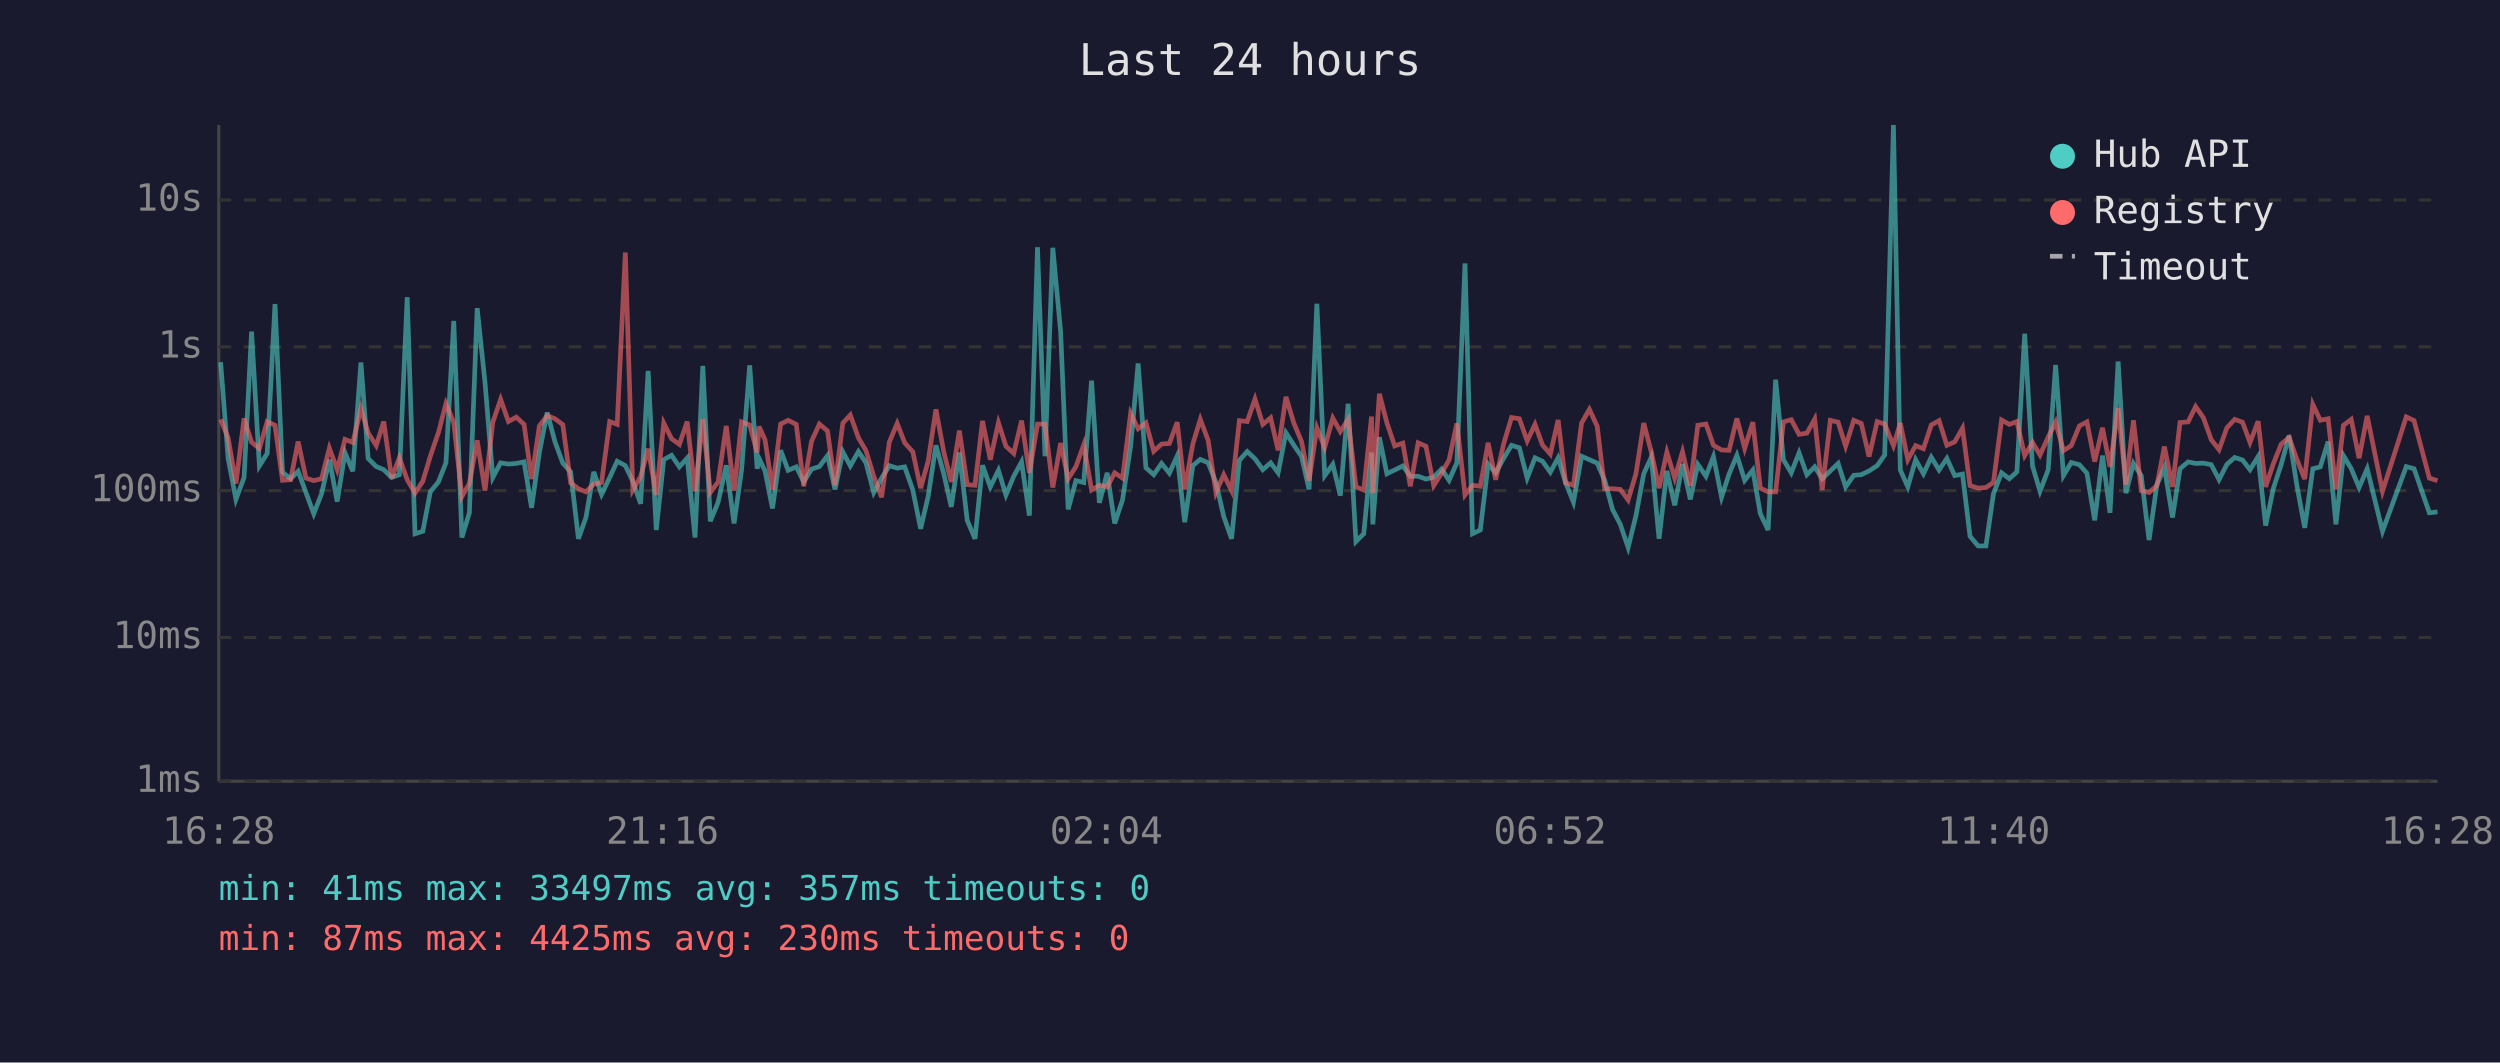
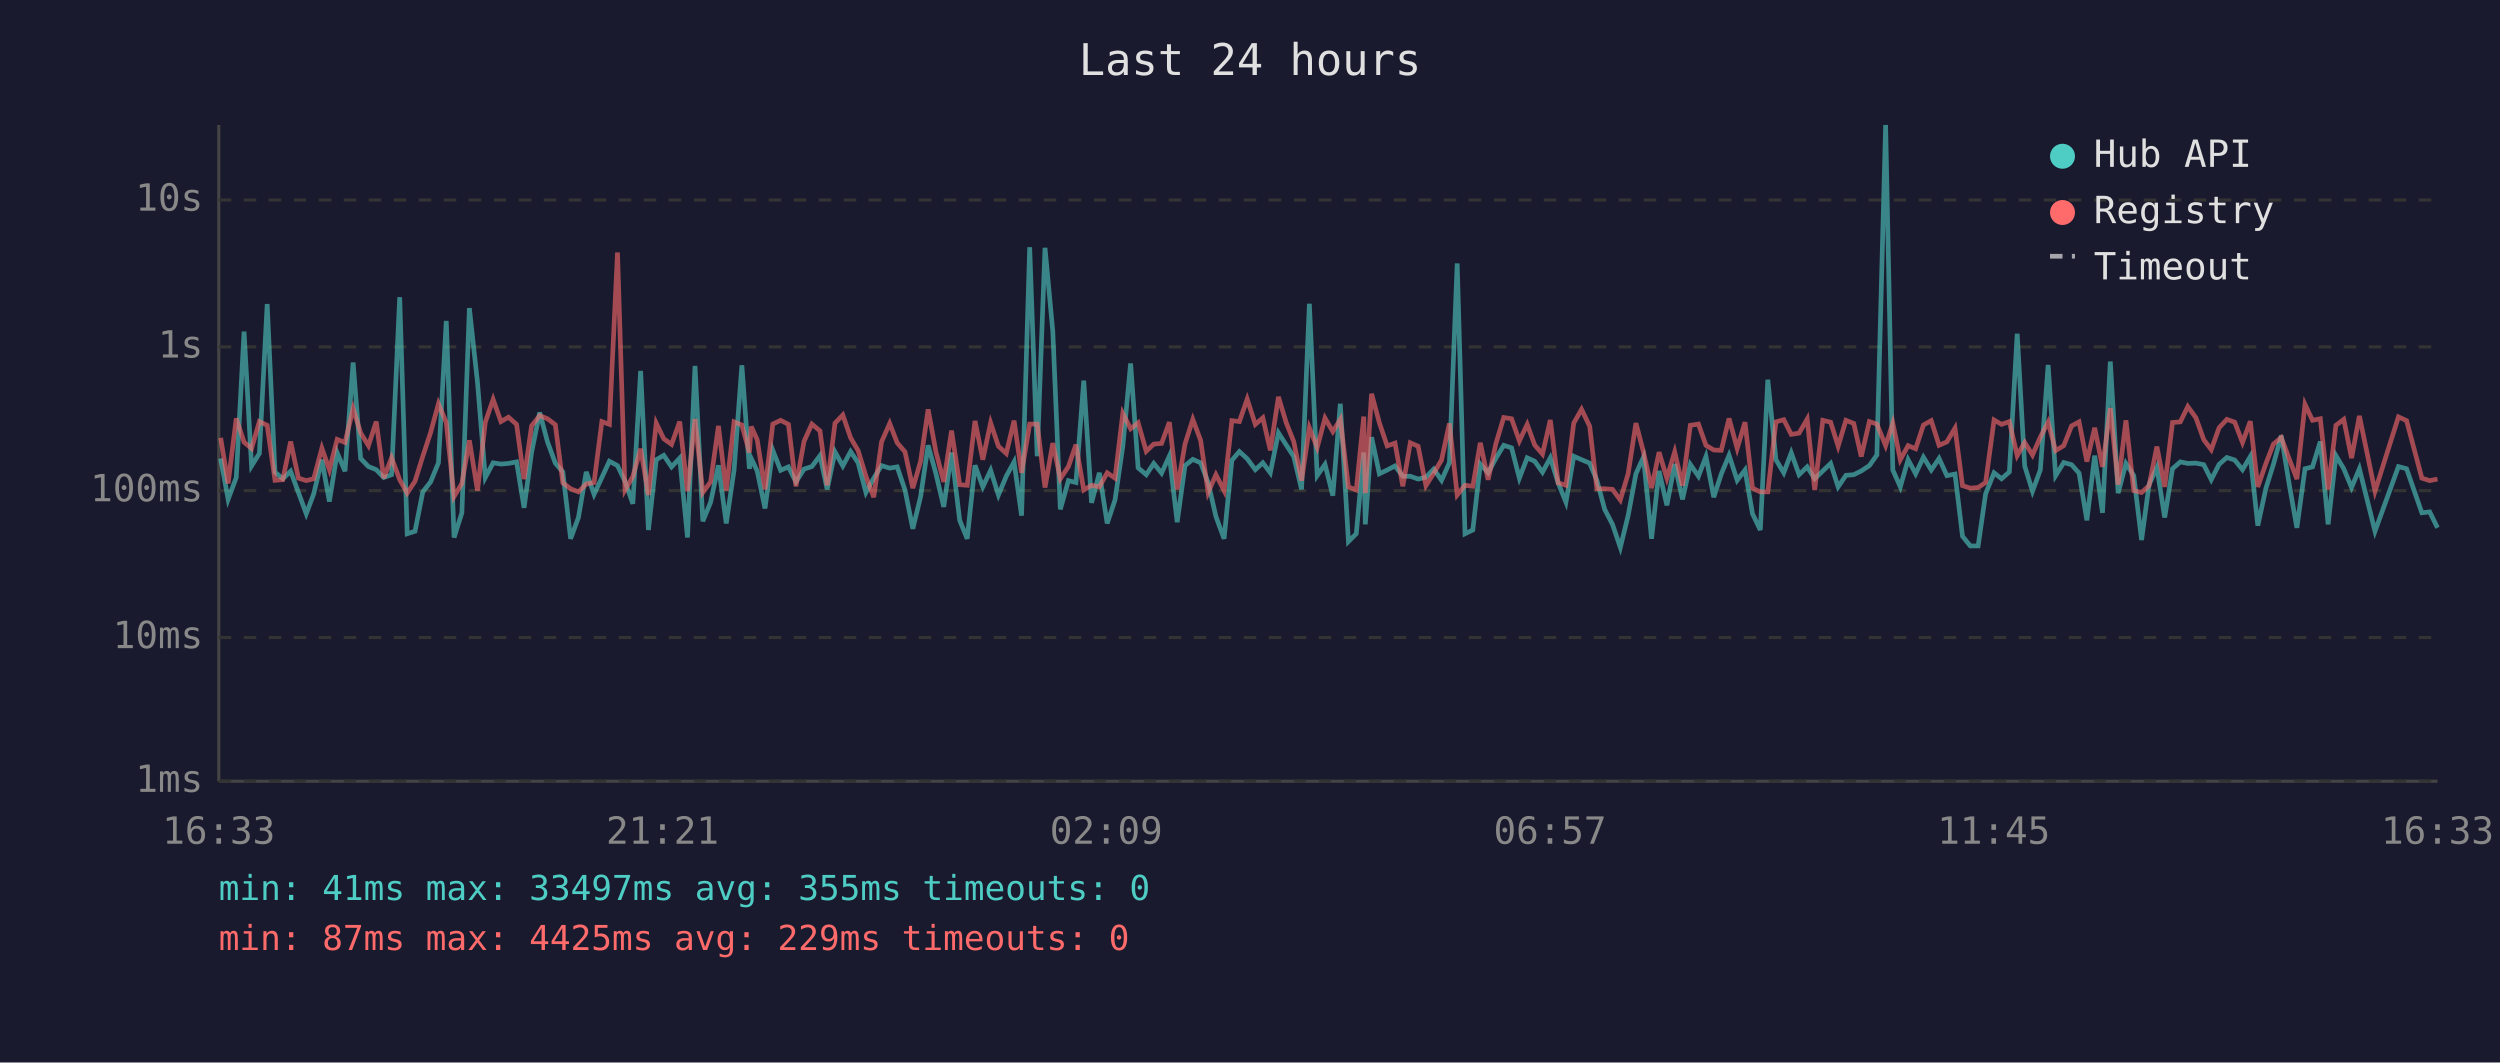
<svg xmlns="http://www.w3.org/2000/svg" viewBox="0 0 800 340" font-family="monospace" font-size="12">
  <rect width="800" height="340" fill="#1a1a2e" />
  <text x="400" y="24" fill="#e0e0e0" font-size="14" text-anchor="middle">Last 24 hours</text>
  <line x1="70" y1="40" x2="70" y2="250" stroke="#444" stroke-width="1" />
  <line x1="70" y1="250" x2="780" y2="250" stroke="#444" stroke-width="1" />
  <line x1="70" y1="250" x2="780" y2="250" stroke="#333" stroke-width="1" stroke-dasharray="4" />
  <text x="65" y="250" fill="#888" text-anchor="end" dominant-baseline="middle">1ms</text>
  <line x1="70" y1="204" x2="780" y2="204" stroke="#333" stroke-width="1" stroke-dasharray="4" />
  <text x="65" y="204" fill="#888" text-anchor="end" dominant-baseline="middle">10ms</text>
  <line x1="70" y1="157" x2="780" y2="157" stroke="#333" stroke-width="1" stroke-dasharray="4" />
  <text x="65" y="157" fill="#888" text-anchor="end" dominant-baseline="middle">100ms</text>
  <line x1="70" y1="111" x2="780" y2="111" stroke="#333" stroke-width="1" stroke-dasharray="4" />
  <text x="65" y="111" fill="#888" text-anchor="end" dominant-baseline="middle">1s</text>
  <line x1="70" y1="64" x2="780" y2="64" stroke="#333" stroke-width="1" stroke-dasharray="4" />
  <text x="65" y="64" fill="#888" text-anchor="end" dominant-baseline="middle">10s</text>
-   <text x="70" y="270" fill="#888" text-anchor="middle">16:28</text>
-   <text x="212" y="270" fill="#888" text-anchor="middle">21:16</text>
-   <text x="354" y="270" fill="#888" text-anchor="middle">02:04</text>
-   <text x="496" y="270" fill="#888" text-anchor="middle">06:52</text>
-   <text x="638" y="270" fill="#888" text-anchor="middle">11:40</text>
-   <text x="780" y="270" fill="#888" text-anchor="middle">16:28</text>
-   <polyline points="70.6,115.9 73.0,146.7 75.5,159.8 78.1,152.8 80.5,106.1 83.0,149.1 85.5,145.1 88.0,97.3 90.4,151.1 93.0,153.2 95.4,150.8 97.9,157.6 100.4,164.4 102.9,158.0 105.4,147.1 107.9,160.5 110.4,144.9 112.9,150.8 115.5,116.0 117.8,146.7 120.4,149.3 122.8,150.3 125.3,152.8 127.8,151.9 130.3,95.1 132.8,170.8 135.3,170.0 137.7,157.4 140.3,154.2 142.7,148.1 145.2,102.7 147.8,172.0 150.2,164.1 152.7,98.6 155.2,122.4 157.7,152.8 160.2,148.1 162.7,148.5 165.2,148.3 167.7,147.8 170.1,162.5 172.6,144.8 175.1,132.0 177.6,141.4 180.1,148.2 182.6,151.0 185.1,172.4 187.5,165.6 190.0,151.0 192.5,158.2 195.1,152.8 197.5,147.6 200.1,149.0 202.5,154.0 205.0,161.2 207.4,118.7 210.0,169.6 212.4,147.1 214.9,145.7 217.4,149.4 219.9,146.6 222.4,172.0 224.9,117.1 227.3,166.8 229.8,160.7 232.4,148.9 234.9,167.5 237.3,150.4 239.9,116.9 242.3,150.0 242.9,146.7 244.8,150.7 247.2,162.7 249.8,144.1 252.2,150.5 254.8,149.4 257.2,154.2 259.7,150.1 262.2,149.3 264.8,145.8 267.2,156.6 269.7,144.6 272.1,149.1 274.7,144.5 277.1,148.1 279.6,157.6 282.1,153.0 284.6,149.0 287.1,149.8 289.5,149.4 292.1,156.8 294.6,169.2 297.0,158.9 299.5,142.5 302.0,151.6 304.4,162.2 307.0,144.8 309.5,166.5 312.0,172.4 314.4,148.9 316.9,155.8 319.5,150.5 321.9,158.4 324.4,152.4 326.9,147.8 329.4,165.0 332.0,79.1 334.4,146.0 336.9,79.3 339.4,106.1 341.8,163.0 344.3,153.8 346.8,154.4 349.3,121.8 351.8,160.9 354.3,151.3 356.7,167.5 359.2,160.0 361.8,142.8 364.2,116.3 366.7,149.7 369.2,151.9 371.7,148.3 374.2,151.4 376.7,145.9 379.1,167.1 381.7,149.0 384.1,147.0 386.6,148.1 389.1,154.4 391.6,165.3 394.1,172.4 396.6,147.3 399.1,144.5 401.6,146.8 404.1,150.3 406.6,148.1 409.0,151.3 411.5,138.5 414.0,142.4 416.5,146.1 418.9,156.6 421.4,97.2 423.9,152.2 426.5,148.6 428.9,158.6 431.4,129.2 433.9,173.3 436.4,170.8 438.9,144.8 439.3,167.8 441.4,139.9 443.8,151.6 446.3,150.4 448.9,149.1 451.3,152.4 453.8,152.4 456.3,153.3 458.8,152.7 461.3,150.1 463.7,153.7 466.2,148.1 468.8,84.3 471.2,170.8 473.7,169.6 476.2,148.5 478.6,151.3 481.2,146.6 483.7,142.5 486.2,143.3 488.7,153.0 491.2,146.5 493.6,147.6 496.1,151.1 498.6,146.5 501.0,154.5 503.5,160.7 506.1,146.0 508.6,147.1 511.1,148.2 513.5,153.7 516.0,163.0 518.5,167.8 521.0,175.2 523.5,165.0 526.0,151.6 528.4,146.3 530.9,172.4 533.4,150.7 535.9,161.7 538.4,148.5 540.9,159.8 543.3,148.6 545.9,152.4 548.3,146.1 550.9,159.1 553.3,151.7 555.8,145.7 558.3,153.7 560.9,150.4 563.3,164.4 565.8,169.6 568.2,121.5 570.7,147.1 573.2,151.3 575.7,144.9 578.2,151.9 580.7,149.4 583.1,153.2 585.7,150.7 588.2,148.3 590.6,155.8 593.2,152.1 595.6,151.9 598.1,150.7 600.7,149.0 603.1,145.6 605.9,40.0 608.1,150.4 610.5,155.8 613.0,147.1 615.5,151.6 618.0,146.3 620.5,150.4 623.0,146.7 625.5,152.2 628.0,151.7 630.4,171.6 633.0,174.7 635.5,174.7 637.9,158.0 640.5,151.3 643.0,153.2 645.4,151.0 647.9,106.8 650.4,149.1 652.8,157.2 655.4,150.4 657.8,116.8 660.3,152.2 662.8,148.0 665.4,148.7 667.8,151.4 670.3,166.5 672.8,145.8 675.2,164.1 677.8,115.7 680.3,157.8 682.7,148.3 685.2,152.2 687.7,172.8 690.2,155.1 692.6,149.6 695.2,165.6 697.6,150.0 700.2,147.8 702.6,148.3 705.1,148.2 707.6,148.7 710.1,153.5 712.6,148.6 715.1,146.4 717.6,147.2 720.0,150.3 722.6,146.1 725.0,168.2 727.5,156.2 730.0,148.6 732.5,139.4 735.0,155.3 737.5,168.9 740.1,150.0 742.5,149.4 745.0,141.3 747.5,167.8 749.9,145.8 752.4,150.0 754.9,156.0 757.5,150.0 762.4,170.0 770.0,149.3 772.5,150.0 777.4,164.1 780.0,163.8" fill="none" stroke="#4ecdc4" stroke-width="1.5" opacity="0.6" />
-   <polyline points="70.6,134.2 73.0,140.1 75.5,154.7 78.1,133.9 80.5,141.5 83.0,143.5 85.5,134.9 88.0,136.1 90.4,153.7 93.0,153.5 95.4,141.3 97.9,153.0 100.4,153.8 102.9,153.2 105.4,143.4 107.9,150.3 110.4,140.6 112.9,141.6 115.5,130.8 117.8,138.5 120.4,142.6 122.8,134.9 125.3,153.0 127.8,146.5 130.3,153.5 132.8,157.8 135.3,154.0 137.7,146.0 140.3,138.4 142.7,129.2 145.2,135.2 147.8,158.9 150.2,154.7 152.7,140.9 155.2,157.0 157.7,135.1 160.2,127.8 162.7,134.9 165.2,133.5 167.7,135.8 170.1,153.3 172.6,136.3 175.1,133.0 177.6,134.0 180.1,135.9 182.6,154.5 185.1,156.4 187.5,157.4 190.0,154.9 192.5,154.4 195.1,134.9 197.5,135.8 200.1,80.8 202.5,156.8 205.0,152.5 207.4,143.6 210.0,158.4 212.4,135.4 214.9,140.4 217.4,142.2 219.9,134.9 222.4,157.2 224.9,134.1 227.3,157.6 229.8,154.2 232.4,136.3 234.9,157.0 237.3,135.0 239.9,136.0 242.3,144.8 242.9,136.5 244.8,140.7 247.2,156.6 249.8,135.7 252.2,134.5 254.8,135.8 257.2,155.6 259.7,141.2 262.2,135.7 264.8,137.9 267.2,155.3 269.7,135.4 272.1,132.8 274.7,140.1 277.1,144.2 279.6,152.4 282.1,159.1 284.6,141.4 287.1,135.5 289.5,141.7 292.1,144.6 294.6,156.2 297.0,147.6 299.5,131.0 302.0,144.6 304.4,154.2 307.0,137.8 309.5,155.1 312.0,155.3 314.4,134.7 316.9,147.1 319.5,135.3 321.9,142.8 324.4,145.1 326.9,134.6 329.4,151.3 332.0,135.7 334.4,135.7 336.9,156.0 339.4,141.8 341.8,153.2 344.3,149.3 346.8,142.3 349.3,156.8 351.8,155.3 354.3,155.8 356.7,151.3 359.2,153.0 361.8,132.3 364.2,137.2 366.7,135.3 369.2,144.4 371.7,142.1 374.2,141.9 376.7,135.1 379.1,156.6 381.7,142.1 384.1,134.2 386.6,140.9 389.1,157.6 391.6,151.9 394.1,157.0 396.6,134.6 399.1,134.9 401.6,127.7 404.1,135.8 406.6,133.7 409.0,144.1 411.5,127.0 414.0,135.3 416.5,141.3 418.9,153.8 421.4,136.9 423.9,143.2 426.5,133.8 428.9,138.1 431.4,134.2 433.9,155.8 436.4,156.8 438.9,133.3 439.3,157.8 441.4,126.0 443.8,135.3 446.3,142.7 448.9,141.8 451.3,155.6 453.8,141.7 456.3,142.8 458.8,155.4 461.3,151.4 463.7,147.2 466.2,135.5 468.8,158.4 471.2,155.3 473.7,155.6 476.2,141.7 478.6,153.5 481.2,141.9 483.7,133.6 486.2,134.0 488.7,141.1 491.2,135.8 493.6,142.4 496.1,145.3 498.6,134.4 501.0,154.5 503.5,155.3 506.1,135.4 508.6,131.0 511.1,136.4 513.5,156.4 516.0,156.4 518.5,156.6 521.0,160.0 523.5,151.6 526.0,135.4 528.4,144.6 530.9,156.2 533.4,144.7 535.9,153.0 538.4,144.6 540.9,155.4 543.3,136.1 545.9,135.7 548.3,142.5 550.9,144.0 553.3,144.1 555.8,133.9 558.3,143.5 560.9,135.1 563.3,156.2 565.8,157.4 568.2,157.4 570.7,135.0 573.2,134.3 575.7,139.0 578.2,138.6 580.7,134.1 583.1,156.8 585.7,134.5 588.2,135.1 590.6,142.8 593.2,134.5 595.6,135.5 598.1,146.1 600.7,134.9 603.1,135.7 605.9,142.6 608.1,135.4 610.5,147.1 613.0,142.6 615.5,143.6 618.0,136.0 620.5,134.6 623.0,142.5 625.5,141.4 628.0,137.0 630.4,155.4 633.0,156.2 635.5,156.0 637.9,154.4 640.5,134.4 643.0,135.8 645.4,134.9 647.9,145.8 650.4,141.6 652.8,145.6 655.4,139.9 657.8,135.1 660.3,144.2 662.8,142.6 665.4,136.3 667.8,135.0 670.3,147.7 672.8,136.9 675.2,149.4 677.8,130.6 680.3,155.1 682.7,134.5 685.2,157.0 687.7,157.6 690.2,155.4 692.6,142.9 695.2,155.8 697.6,135.2 700.2,135.0 702.6,130.1 705.1,133.7 707.6,140.7 710.1,143.9 712.6,136.9 715.1,134.2 717.6,135.1 720.0,141.6 722.6,134.8 725.0,155.8 727.5,148.3 730.0,142.1 732.5,140.0 735.0,147.0 737.5,153.3 740.1,129.4 742.5,134.5 745.0,134.0 747.5,156.6 749.9,136.1 752.4,134.2 754.9,146.6 757.5,133.1 762.4,157.2 770.0,133.4 772.5,134.6 777.4,153.0 780.0,153.8" fill="none" stroke="#ff6b6b" stroke-width="1.5" opacity="0.6" />
+   <text x="70" y="270" fill="#888" text-anchor="middle">16:33</text>
+   <text x="212" y="270" fill="#888" text-anchor="middle">21:21</text>
+   <text x="354" y="270" fill="#888" text-anchor="middle">02:09</text>
+   <text x="496" y="270" fill="#888" text-anchor="middle">06:57</text>
+   <text x="638" y="270" fill="#888" text-anchor="middle">11:45</text>
+   <text x="780" y="270" fill="#888" text-anchor="middle">16:33</text>
+   <polyline points="70.6,146.7 73.0,159.8 75.6,152.8 78.1,106.1 80.5,149.1 83.0,145.1 85.5,97.3 88.0,151.1 90.5,153.2 93.0,150.8 95.5,157.6 98.0,164.4 100.4,158.0 103.0,147.1 105.4,160.5 107.9,144.9 110.4,150.8 113.0,116.0 115.4,146.7 117.9,149.3 120.4,150.3 122.8,152.8 125.3,151.9 127.9,95.1 130.3,170.8 132.8,170.0 135.3,157.4 137.8,154.2 140.3,148.1 142.8,102.7 145.3,172.0 147.8,164.1 150.2,98.6 152.8,122.4 155.3,152.8 157.8,148.1 160.3,148.5 162.7,148.3 165.3,147.8 167.7,162.5 170.1,144.8 172.7,132.0 175.2,141.4 177.7,148.2 180.1,151.0 182.6,172.4 185.1,165.6 187.6,151.0 190.1,158.2 192.6,152.8 195.0,147.6 197.6,149.0 200.0,154.0 202.5,161.2 205.0,118.7 207.5,169.6 210.0,147.1 212.4,145.7 214.9,149.4 217.5,146.6 220.0,172.0 222.4,117.1 224.9,166.8 227.4,160.7 229.9,148.9 232.4,167.5 234.9,150.4 237.4,116.9 239.8,150.0 240.4,146.7 242.3,150.7 244.8,162.7 247.3,144.1 249.8,150.5 252.3,149.4 254.7,154.2 257.3,150.1 259.8,149.3 262.4,145.8 264.7,156.6 267.2,144.6 269.7,149.1 272.2,144.5 274.6,148.1 277.1,157.6 279.6,153.0 282.1,149.0 284.7,149.8 287.1,149.4 289.6,156.8 292.1,169.2 294.6,158.9 297.0,142.5 299.5,151.6 302.0,162.2 304.5,144.8 307.1,166.5 309.5,172.4 312.0,148.9 314.5,155.8 317.0,150.5 319.5,158.4 322.0,152.4 324.5,147.8 326.9,165.0 329.5,79.1 331.9,146.0 334.4,79.3 336.9,106.1 339.3,163.0 341.9,153.8 344.3,154.4 346.8,121.8 349.3,160.9 351.8,151.3 354.3,167.5 356.8,160.0 359.3,142.8 361.8,116.3 364.2,149.7 366.8,151.9 369.2,148.3 371.7,151.4 374.2,145.9 376.7,167.1 379.2,149.0 381.7,147.0 384.2,148.1 386.6,154.4 389.1,165.3 391.7,172.4 394.2,147.3 396.6,144.5 399.1,146.8 401.7,150.3 404.1,148.1 406.5,151.3 409.1,138.5 411.6,142.4 414.0,146.1 416.5,156.6 419.0,97.2 421.5,152.2 424.0,148.6 426.5,158.6 428.9,129.2 431.5,173.3 434.0,170.8 436.4,144.8 436.9,167.8 438.9,139.9 441.4,151.6 443.9,150.4 446.4,149.1 448.9,152.4 451.3,152.4 453.8,153.3 456.3,152.7 458.8,150.1 461.3,153.7 463.8,148.1 466.3,84.3 468.8,170.8 471.3,169.6 473.7,148.5 476.2,151.3 478.7,146.6 481.2,142.5 483.7,143.3 486.2,153.0 488.7,146.5 491.1,147.6 493.6,151.1 496.1,146.5 498.6,154.5 501.1,160.7 503.6,146.0 506.1,147.1 508.7,148.2 511.0,153.7 513.5,163.0 516.0,167.8 518.5,175.2 521.0,165.0 523.5,151.6 525.9,146.3 528.5,172.4 530.9,150.7 533.4,161.7 535.9,148.5 538.4,159.8 540.9,148.6 543.5,152.4 545.9,146.1 548.4,159.1 550.8,151.7 553.3,145.7 555.9,153.7 558.4,150.4 560.8,164.4 563.3,169.6 565.7,121.5 568.3,147.1 570.8,151.3 573.2,144.9 575.7,151.9 578.3,149.4 580.7,153.2 583.3,150.7 585.8,148.3 588.2,155.8 590.7,152.1 593.2,151.9 595.6,150.7 598.2,149.0 600.6,145.6 603.4,40.0 605.7,150.4 608.1,155.8 610.6,147.1 613.0,151.6 615.5,146.3 618.0,150.4 620.5,146.7 623.0,152.2 625.6,151.7 628.0,171.6 630.5,174.7 633.0,174.7 635.4,158.0 638.1,151.3 640.5,153.2 643.0,151.0 645.5,106.8 647.9,149.1 650.4,157.2 652.9,150.4 655.4,116.8 657.8,152.2 660.4,148.0 662.9,148.7 665.3,151.4 667.8,166.5 670.3,145.8 672.8,164.1 675.3,115.7 677.8,157.8 680.3,148.3 682.8,152.2 685.3,172.8 687.7,155.1 690.2,149.6 692.7,165.6 695.2,150.0 697.7,147.8 700.1,148.3 702.7,148.2 705.2,148.7 707.6,153.5 710.1,148.6 712.6,146.4 715.1,147.2 717.6,150.3 720.1,146.1 722.5,168.2 725.1,156.2 727.5,148.6 730.0,139.4 732.6,155.3 735.0,168.9 737.6,150.0 740.0,149.4 742.5,141.3 745.0,167.8 747.5,145.8 750.0,150.0 752.5,156.0 755.0,150.0 760.0,170.0 767.5,149.3 770.1,150.0 775.0,164.1 777.5,163.8 780.0,168.9" fill="none" stroke="#4ecdc4" stroke-width="1.5" opacity="0.6" />
+   <polyline points="70.6,140.1 73.0,154.7 75.6,133.9 78.1,141.5 80.5,143.5 83.0,134.9 85.5,136.1 88.0,153.7 90.5,153.5 93.0,141.3 95.5,153.0 98.0,153.8 100.4,153.2 103.0,143.4 105.4,150.3 107.9,140.6 110.4,141.6 113.0,130.8 115.4,138.5 117.9,142.6 120.4,134.9 122.8,153.0 125.3,146.5 127.9,153.5 130.3,157.8 132.8,154.0 135.3,146.0 137.8,138.4 140.3,129.2 142.8,135.2 145.3,158.9 147.8,154.7 150.2,140.9 152.8,157.0 155.3,135.1 157.8,127.8 160.3,134.9 162.7,133.5 165.3,135.8 167.7,153.3 170.1,136.3 172.7,133.0 175.2,134.0 177.7,135.9 180.1,154.5 182.6,156.4 185.1,157.4 187.6,154.9 190.1,154.4 192.6,134.9 195.0,135.8 197.6,80.8 200.0,156.8 202.5,152.5 205.0,143.6 207.5,158.4 210.0,135.4 212.4,140.4 214.9,142.2 217.5,134.9 220.0,157.2 222.4,134.1 224.9,157.6 227.4,154.2 229.9,136.3 232.4,157.0 234.9,135.0 237.4,136.0 239.8,144.8 240.4,136.5 242.3,140.7 244.8,156.6 247.3,135.7 249.8,134.5 252.3,135.8 254.7,155.6 257.3,141.2 259.8,135.7 262.4,137.9 264.7,155.3 267.2,135.4 269.7,132.8 272.2,140.1 274.6,144.2 277.1,152.4 279.6,159.1 282.1,141.4 284.7,135.5 287.1,141.7 289.6,144.6 292.1,156.2 294.6,147.6 297.0,131.0 299.5,144.6 302.0,154.2 304.5,137.8 307.1,155.1 309.5,155.3 312.0,134.7 314.5,147.1 317.0,135.3 319.5,142.8 322.0,145.1 324.5,134.6 326.9,151.3 329.5,135.7 331.9,135.7 334.4,156.0 336.9,141.8 339.3,153.2 341.9,149.3 344.3,142.3 346.8,156.8 349.3,155.3 351.8,155.8 354.3,151.3 356.8,153.0 359.3,132.3 361.8,137.2 364.2,135.3 366.8,144.4 369.2,142.1 371.7,141.9 374.2,135.1 376.7,156.6 379.2,142.1 381.7,134.2 384.2,140.9 386.6,157.6 389.1,151.9 391.7,157.0 394.2,134.6 396.6,134.9 399.1,127.7 401.7,135.8 404.1,133.7 406.5,144.1 409.1,127.0 411.6,135.3 414.0,141.3 416.5,153.8 419.0,136.9 421.5,143.2 424.0,133.8 426.5,138.1 428.9,134.2 431.5,155.8 434.0,156.8 436.4,133.3 436.9,157.8 438.9,126.0 441.4,135.3 443.9,142.7 446.4,141.8 448.9,155.6 451.3,141.7 453.8,142.8 456.3,155.4 458.8,151.4 461.3,147.2 463.8,135.5 466.3,158.4 468.8,155.3 471.3,155.6 473.7,141.7 476.2,153.5 478.7,141.9 481.2,133.6 483.7,134.0 486.2,141.1 488.7,135.8 491.1,142.4 493.6,145.3 496.1,134.4 498.6,154.5 501.1,155.3 503.6,135.4 506.1,131.0 508.7,136.4 511.0,156.4 513.5,156.4 516.0,156.6 518.5,160.0 521.0,151.6 523.5,135.4 525.9,144.6 528.5,156.2 530.9,144.7 533.4,153.0 535.9,144.6 538.4,155.4 540.9,136.1 543.5,135.7 545.9,142.5 548.4,144.0 550.8,144.1 553.3,133.9 555.9,143.5 558.4,135.1 560.8,156.2 563.3,157.4 565.7,157.4 568.3,135.0 570.8,134.3 573.2,139.0 575.7,138.6 578.3,134.1 580.7,156.8 583.3,134.5 585.8,135.1 588.2,142.8 590.7,134.5 593.2,135.5 595.6,146.1 598.2,134.9 600.6,135.7 603.4,142.6 605.7,135.4 608.1,147.1 610.6,142.6 613.0,143.6 615.5,136.0 618.0,134.6 620.5,142.5 623.0,141.4 625.6,137.0 628.0,155.4 630.5,156.2 633.0,156.0 635.4,154.4 638.1,134.4 640.5,135.8 643.0,134.9 645.5,145.8 647.9,141.6 650.4,145.6 652.9,139.9 655.4,135.1 657.8,144.2 660.4,142.6 662.9,136.3 665.3,135.0 667.8,147.7 670.3,136.9 672.8,149.4 675.3,130.6 677.8,155.1 680.3,134.5 682.8,157.0 685.3,157.6 687.7,155.4 690.2,142.9 692.7,155.8 695.2,135.2 697.7,135.0 700.1,130.1 702.7,133.7 705.2,140.7 707.6,143.9 710.1,136.9 712.6,134.2 715.1,135.1 717.6,141.6 720.1,134.8 722.5,155.8 725.1,148.3 727.5,142.1 730.0,140.0 732.6,147.0 735.0,153.3 737.6,129.4 740.0,134.5 742.5,134.0 745.0,156.6 747.5,136.1 750.0,134.2 752.5,146.6 755.0,133.1 760.0,157.2 767.5,133.4 770.1,134.6 775.0,153.0 777.5,153.8 780.0,153.3" fill="none" stroke="#ff6b6b" stroke-width="1.5" opacity="0.6" />
  <circle cx="660" cy="50" r="4" fill="#4ecdc4" />
  <text x="670" y="50" fill="#e0e0e0" dominant-baseline="middle">Hub API</text>
  <circle cx="660" cy="68" r="4" fill="#ff6b6b" />
  <text x="670" y="68" fill="#e0e0e0" dominant-baseline="middle">Registry</text>
  <line x1="656" y1="82" x2="664" y2="82" stroke="#e0e0e0" stroke-width="1.5" stroke-dasharray="4,3" opacity="0.7" />
  <text x="670" y="86" fill="#e0e0e0" dominant-baseline="middle">Timeout</text>
-   <text x="70" y="288" fill="#4ecdc4" font-size="11">min: 41ms  max: 33497ms  avg: 357ms  timeouts: 0</text>
-   <text x="70" y="304" fill="#ff6b6b" font-size="11">min: 87ms  max: 4425ms  avg: 230ms  timeouts: 0</text>
+   <text x="70" y="288" fill="#4ecdc4" font-size="11">min: 41ms  max: 33497ms  avg: 355ms  timeouts: 0</text>
+   <text x="70" y="304" fill="#ff6b6b" font-size="11">min: 87ms  max: 4425ms  avg: 229ms  timeouts: 0</text>
</svg>
